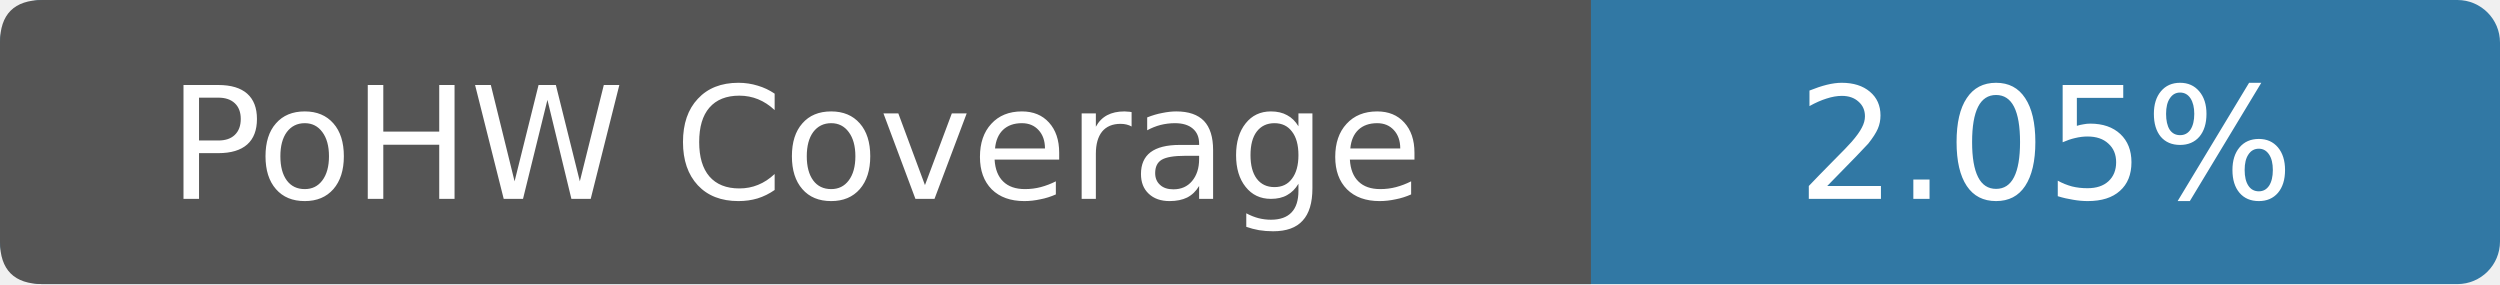
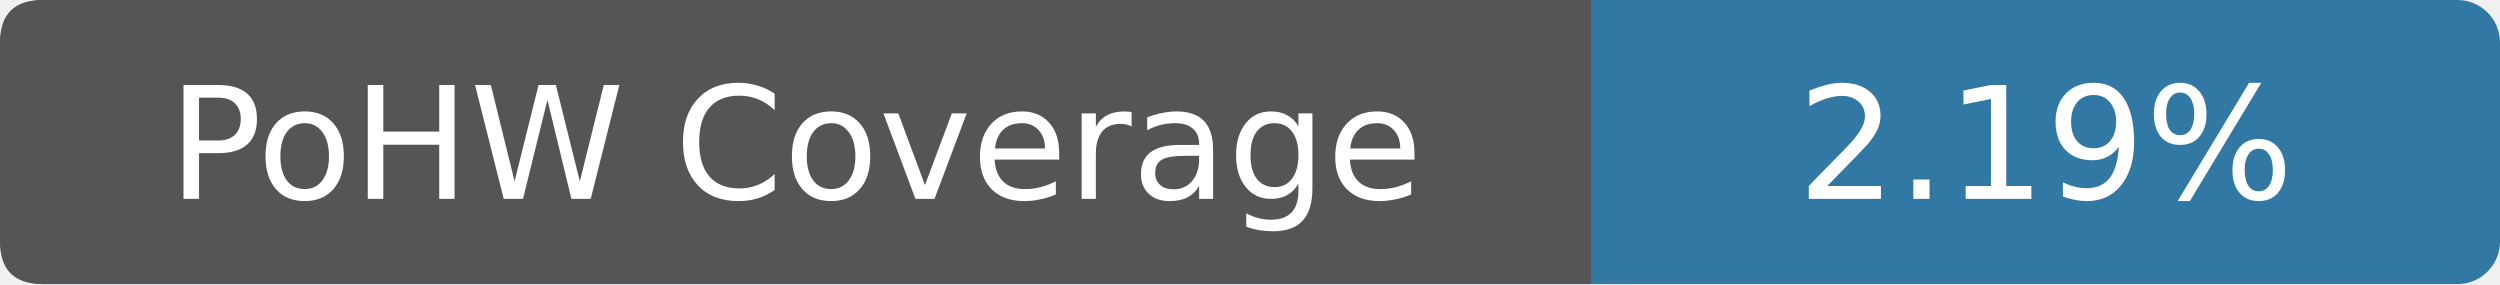
- <svg xmlns="http://www.w3.org/2000/svg" width="176" height="20" viewBox="0 0 176 20" role="img" aria-label="PoHW Coverage: 2.05%">
+ <svg xmlns="http://www.w3.org/2000/svg" width="176" height="20" viewBox="0 0 176 20" role="img" aria-label="PoHW Coverage: 2.19%">
  <rect width="176" height="20" rx="3" fill="#3178a4" />
  <path d="M3 0h109v20H3Q0 20 0 17V3Q0 0 3 0Z" fill="#555" />
  <g fill="#fff" text-anchor="middle" font-family="Verdana,DejaVu Sans,sans-serif" font-size="11">
    <text x="56" y="14">PoHW Coverage</text>
-     <text x="144" y="14">2.05%</text>
+     <text x="144" y="14">2.19%</text>
  </g>
</svg>
